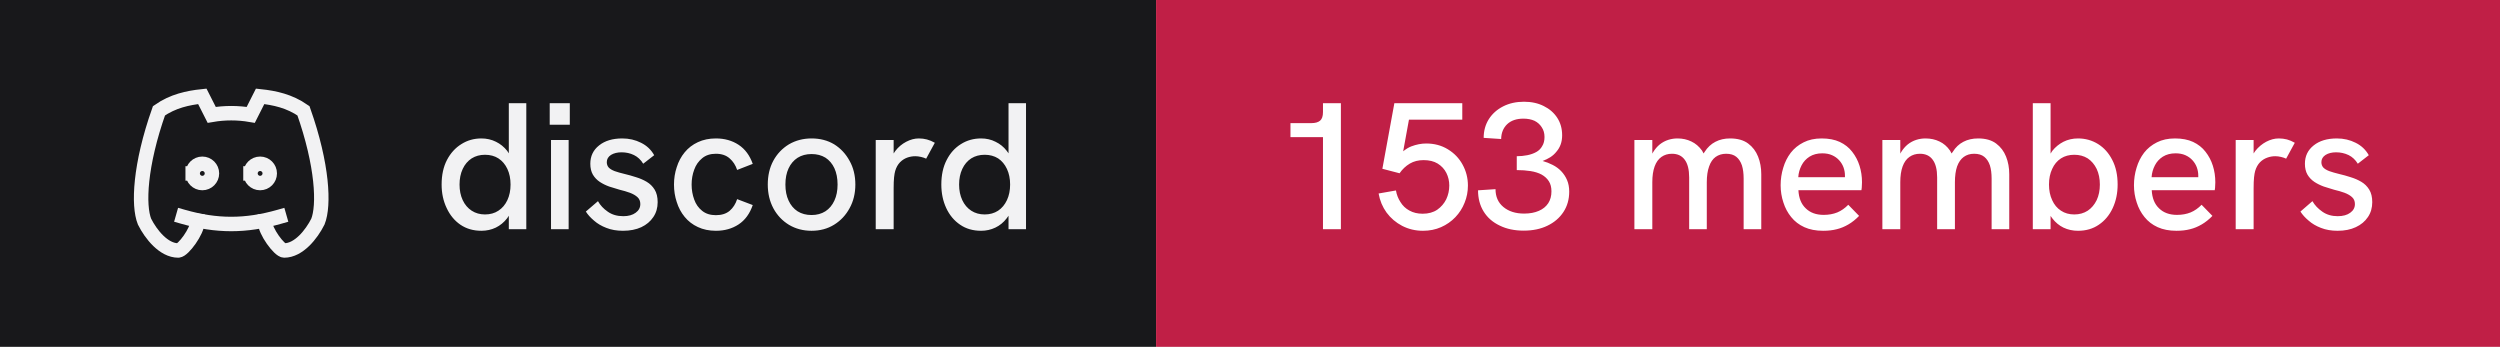
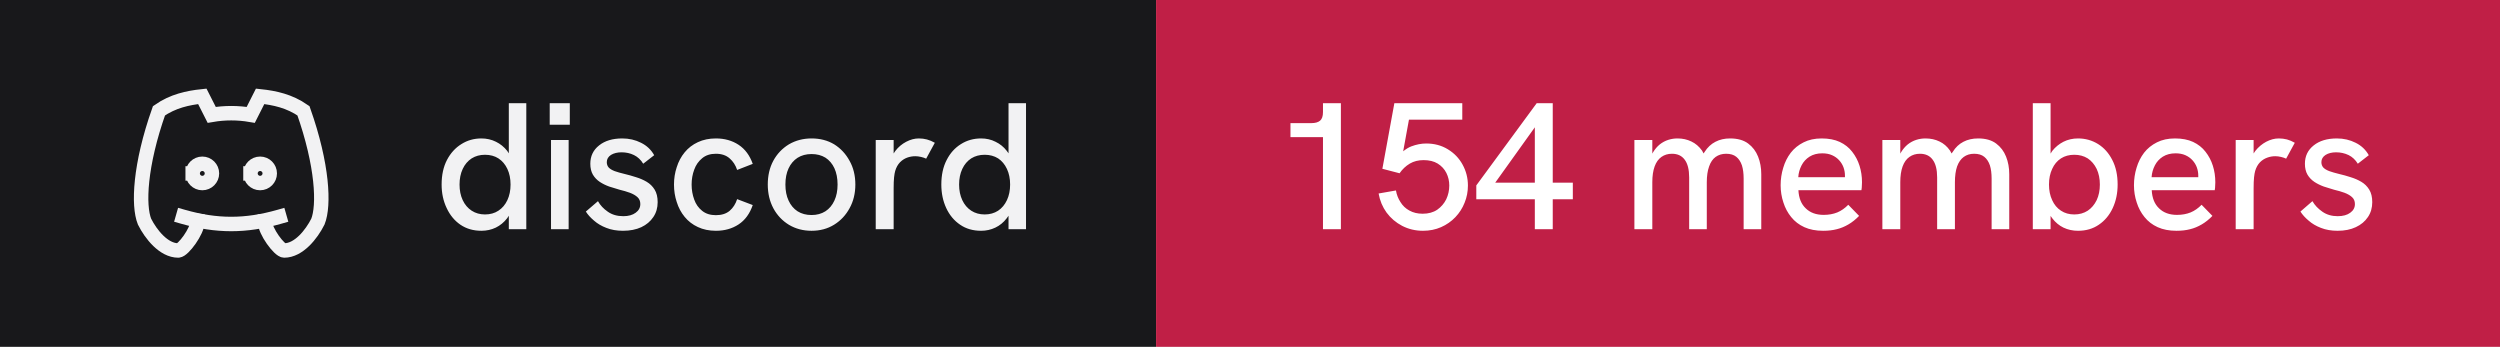
- <svg xmlns="http://www.w3.org/2000/svg" width="173" height="24" viewBox="0 0 173 24" role="img" aria-label="discord: 153 members">
+ <svg xmlns="http://www.w3.org/2000/svg" width="173" height="24" viewBox="0 0 173 24" role="img" aria-label="discord: 154 members">
  <rect width="80" height="24" fill="#18181b" />
  <rect x="80" width="93" height="24" fill="#c01f46" />
  <g transform="translate(8 4) scale(0.6666667)" fill="none" stroke="#f2f2f3" stroke-width="1.5" stroke-linecap="square" stroke-linejoin="miter">
    <path d="M8 12a1 1 0 1 0 2 0a1 1 0 0 0 -2 0" />
    <path d="M14 12a1 1 0 1 0 2 0a1 1 0 0 0 -2 0" />
    <path d="M15.5 17c0 1 1.5 3 2 3c1.5 0 2.833 -1.667 3.5 -3c.667 -1.667 .5 -5.833 -1.5 -11.5c-1.457 -1.015 -3 -1.34 -4.5 -1.5l-.972 1.923a11.913 11.913 0 0 0 -4.053 0l-.975 -1.923c-1.5 .16 -3.043 .485 -4.5 1.5c-2 5.667 -2.167 9.833 -1.5 11.5c.667 1.333 2 3 3.5 3c.5 0 2 -2 2 -3" />
    <path d="M7 16.5c3.5 1 6.5 1 10 0" />
  </g>
  <path fill="#f2f2f3" d="M33.31 15.97L33.31 15.97Q32.48 15.97 31.86 15.55Q31.25 15.13 30.91 14.40Q30.56 13.67 30.56 12.77L30.56 12.77Q30.56 11.78 30.93 11.07Q31.30 10.36 31.93 9.97Q32.55 9.58 33.31 9.58L33.31 9.58Q33.86 9.58 34.32 9.81Q34.77 10.03 35.09 10.43L35.09 10.43Q35.15 10.52 35.21 10.61L35.21 10.61L35.21 7.14L36.42 7.14L36.42 15.86L35.21 15.86L35.21 14.93Q35.15 15.03 35.09 15.11L35.09 15.11Q34.76 15.53 34.31 15.75Q33.85 15.97 33.31 15.97ZM33.56 14.84L33.56 14.84Q34.10 14.84 34.49 14.58Q34.89 14.32 35.11 13.85Q35.33 13.38 35.33 12.77Q35.33 12.16 35.11 11.69Q34.89 11.22 34.49 10.96Q34.10 10.71 33.56 10.71L33.56 10.71Q33.04 10.71 32.64 10.96Q32.24 11.22 32.02 11.69Q31.80 12.16 31.80 12.77Q31.80 13.38 32.02 13.85Q32.24 14.32 32.64 14.58Q33.04 14.84 33.56 14.84ZM39.35 15.86L38.13 15.86L38.13 9.69L39.35 9.69L39.35 15.86ZM39.43 8.63L38.04 8.63L38.04 7.14L39.43 7.14L39.43 8.63ZM43.11 15.97L43.11 15.97Q42.46 15.97 41.96 15.77Q41.46 15.58 41.11 15.27Q40.75 14.97 40.54 14.64L40.54 14.64L41.38 13.92Q41.61 14.34 42.06 14.65Q42.50 14.96 43.13 14.96L43.13 14.96Q43.67 14.96 43.99 14.72Q44.31 14.49 44.31 14.12L44.31 14.12Q44.31 13.82 44.11 13.64Q43.91 13.46 43.59 13.34Q43.26 13.22 42.88 13.13L42.88 13.13Q42.52 13.03 42.16 12.91Q41.80 12.78 41.51 12.59Q41.21 12.39 41.03 12.09Q40.85 11.78 40.85 11.33L40.85 11.33Q40.85 10.54 41.46 10.06Q42.06 9.58 43.06 9.58L43.06 9.58Q43.77 9.58 44.36 9.88Q44.95 10.17 45.27 10.74L45.27 10.74L44.51 11.33Q44.26 10.92 43.87 10.73Q43.48 10.54 43.01 10.54L43.01 10.54Q42.58 10.54 42.28 10.72Q41.99 10.91 41.99 11.22L41.99 11.22Q41.99 11.44 42.12 11.59Q42.25 11.73 42.53 11.84Q42.81 11.94 43.23 12.04L43.23 12.04Q43.61 12.13 44.01 12.26Q44.41 12.38 44.75 12.58Q45.09 12.78 45.30 13.12Q45.51 13.46 45.51 13.99L45.51 13.99Q45.51 14.58 45.21 15.02Q44.91 15.47 44.38 15.72Q43.84 15.97 43.11 15.97ZM49.54 15.97L49.54 15.97Q48.84 15.97 48.29 15.71Q47.75 15.46 47.38 15.01Q47.01 14.56 46.83 13.98Q46.64 13.41 46.64 12.77L46.64 12.77Q46.64 12.14 46.83 11.57Q47.01 10.99 47.38 10.54Q47.75 10.09 48.29 9.84Q48.84 9.58 49.54 9.58L49.54 9.58Q50.44 9.58 51.11 10.02Q51.78 10.46 52.09 11.34L52.09 11.34L51.01 11.76Q50.85 11.27 50.49 10.96Q50.13 10.64 49.54 10.64L49.54 10.64Q48.96 10.64 48.59 10.95Q48.21 11.26 48.04 11.74Q47.86 12.22 47.86 12.77L47.86 12.77Q47.86 13.32 48.04 13.81Q48.21 14.29 48.59 14.59Q48.96 14.89 49.54 14.89L49.54 14.89Q50.13 14.89 50.49 14.59Q50.85 14.28 51.01 13.78L51.01 13.78L52.09 14.19Q51.78 15.09 51.11 15.53Q50.44 15.97 49.54 15.97ZM56.16 15.97L56.16 15.97Q55.29 15.97 54.60 15.56Q53.91 15.14 53.52 14.42Q53.13 13.69 53.13 12.77L53.13 12.77Q53.13 11.84 53.51 11.13Q53.90 10.41 54.59 9.99Q55.29 9.58 56.16 9.58L56.16 9.58Q57.05 9.58 57.73 9.99Q58.40 10.41 58.79 11.13Q59.19 11.84 59.19 12.77L59.19 12.77Q59.19 13.69 58.79 14.41Q58.40 15.13 57.72 15.55Q57.04 15.97 56.16 15.97ZM56.16 14.88L56.16 14.88Q56.71 14.88 57.12 14.62Q57.52 14.36 57.74 13.88Q57.96 13.41 57.96 12.77L57.96 12.77Q57.96 12.12 57.74 11.64Q57.52 11.17 57.12 10.91Q56.71 10.66 56.16 10.66L56.16 10.66Q55.60 10.66 55.19 10.92Q54.79 11.18 54.57 11.65Q54.35 12.12 54.35 12.77L54.35 12.77Q54.35 13.41 54.57 13.88Q54.79 14.36 55.19 14.62Q55.60 14.88 56.16 14.88ZM61.84 15.86L60.60 15.86L60.60 9.69L61.84 9.69L61.84 10.62Q61.89 10.53 61.96 10.44L61.96 10.44Q62.27 10.04 62.71 9.81Q63.15 9.58 63.58 9.58L63.58 9.58Q63.88 9.58 64.14 9.65Q64.41 9.72 64.69 9.88L64.69 9.88L64.09 10.98Q63.95 10.91 63.74 10.86Q63.52 10.81 63.34 10.81L63.34 10.81Q63.05 10.81 62.77 10.91Q62.50 11.01 62.28 11.23Q62.06 11.46 61.95 11.82L61.95 11.82Q61.90 11.99 61.87 12.27Q61.84 12.56 61.84 13.04L61.84 13.04L61.84 15.86ZM67.89 15.97L67.89 15.97Q67.05 15.97 66.44 15.55Q65.82 15.13 65.48 14.40Q65.14 13.67 65.14 12.77L65.14 12.77Q65.14 11.78 65.51 11.07Q65.87 10.36 66.50 9.97Q67.12 9.58 67.89 9.58L67.89 9.58Q68.44 9.58 68.89 9.81Q69.35 10.03 69.66 10.43L69.66 10.43Q69.72 10.52 69.79 10.61L69.79 10.61L69.79 7.14L71.00 7.14L71.00 15.86L69.79 15.86L69.79 14.93Q69.72 15.03 69.66 15.11L69.66 15.11Q69.34 15.53 68.88 15.75Q68.42 15.97 67.89 15.97ZM68.14 14.84L68.14 14.84Q68.67 14.84 69.07 14.58Q69.46 14.32 69.68 13.85Q69.90 13.38 69.90 12.77Q69.90 12.16 69.68 11.69Q69.46 11.22 69.07 10.96Q68.67 10.71 68.14 10.71L68.14 10.71Q67.61 10.71 67.21 10.96Q66.81 11.22 66.59 11.69Q66.37 12.16 66.37 12.77Q66.37 13.38 66.59 13.85Q66.81 14.32 67.21 14.58Q67.61 14.84 68.14 14.84Z" />
-   <path fill="#ffffff" d="M92.79 15.86L91.55 15.86L91.55 9.49L89.30 9.49L89.30 8.52L90.75 8.52Q91.15 8.52 91.35 8.35Q91.55 8.18 91.55 7.76L91.55 7.76L91.55 7.14L92.79 7.14L92.79 15.86ZM98.47 15.97L98.47 15.97Q97.69 15.97 97.03 15.63Q96.38 15.29 95.95 14.71Q95.53 14.13 95.40 13.39L95.40 13.39L96.60 13.18Q96.67 13.61 96.91 13.98Q97.14 14.36 97.53 14.57Q97.92 14.79 98.45 14.79L98.45 14.79Q99.05 14.79 99.46 14.51Q99.86 14.23 100.08 13.79Q100.29 13.34 100.29 12.84L100.29 12.84Q100.29 12.37 100.09 11.97Q99.89 11.57 99.49 11.32Q99.10 11.08 98.51 11.08L98.51 11.08Q97.97 11.08 97.56 11.32Q97.14 11.57 96.85 11.99L96.85 11.99L95.66 11.68L96.49 7.14L101.19 7.14L101.19 8.28L97.50 8.28L97.10 10.47Q97.38 10.24 97.66 10.13L97.66 10.13Q98.19 9.93 98.69 9.93L98.69 9.93Q99.54 9.93 100.19 10.33Q100.85 10.73 101.21 11.39Q101.58 12.06 101.58 12.84L101.58 12.84Q101.58 13.47 101.35 14.03Q101.13 14.59 100.71 15.03Q100.29 15.47 99.72 15.72Q99.15 15.97 98.47 15.97ZM105.44 15.96L105.44 15.96Q104.49 15.96 103.78 15.61Q103.06 15.27 102.67 14.64Q102.28 14.01 102.28 13.17L102.28 13.17L103.49 13.09Q103.49 13.87 104.03 14.32Q104.58 14.78 105.47 14.78L105.47 14.78Q106.06 14.78 106.49 14.59Q106.91 14.41 107.14 14.06Q107.36 13.72 107.36 13.24L107.36 13.24Q107.36 12.82 107.18 12.54Q107 12.26 106.68 12.08Q106.36 11.91 105.92 11.84Q105.47 11.77 104.96 11.77L104.96 11.77L104.96 10.81Q105.34 10.81 105.69 10.74Q106.04 10.67 106.31 10.52Q106.58 10.37 106.72 10.11Q106.88 9.86 106.88 9.48L106.88 9.48Q106.88 9.09 106.69 8.81Q106.51 8.52 106.19 8.36Q105.86 8.21 105.42 8.21L105.42 8.21Q104.70 8.21 104.29 8.60Q103.89 8.99 103.88 9.62L103.88 9.62L102.67 9.54Q102.67 8.81 103.03 8.24Q103.39 7.68 104.02 7.36Q104.65 7.04 105.46 7.04L105.46 7.04Q106.24 7.04 106.83 7.34Q107.42 7.63 107.76 8.15Q108.10 8.67 108.10 9.36L108.10 9.36Q108.10 9.71 108 9.99Q107.90 10.27 107.71 10.49Q107.53 10.72 107.28 10.88Q107.04 11.03 106.75 11.14L106.75 11.14Q107.11 11.24 107.44 11.41Q107.78 11.58 108.03 11.84Q108.29 12.11 108.44 12.46Q108.59 12.81 108.59 13.26L108.59 13.26Q108.59 14.06 108.19 14.67Q107.79 15.28 107.08 15.62Q106.38 15.96 105.44 15.96ZM114.34 15.86L113.10 15.86L113.10 9.69L114.34 9.69L114.34 10.63Q114.36 10.58 114.39 10.54L114.39 10.54Q114.59 10.21 114.86 9.99Q115.13 9.78 115.44 9.68Q115.75 9.58 116.08 9.58L116.08 9.58Q116.61 9.58 117.04 9.79Q117.47 9.99 117.78 10.42L117.78 10.42Q117.83 10.52 117.89 10.62L117.89 10.62Q117.92 10.56 117.96 10.51L117.96 10.51Q118.26 10.04 118.71 9.81Q119.15 9.58 119.72 9.58L119.72 9.58Q120.50 9.58 120.97 9.93Q121.44 10.28 121.66 10.84Q121.88 11.39 121.88 12.06L121.88 12.06L121.88 15.86L120.66 15.86L120.66 12.36Q120.66 11.82 120.54 11.44Q120.41 11.06 120.15 10.85Q119.89 10.64 119.45 10.64L119.45 10.64Q119.03 10.64 118.72 10.86Q118.42 11.08 118.27 11.52Q118.11 11.96 118.11 12.61L118.11 12.61L118.11 15.86L116.89 15.86L116.89 12.28Q116.89 11.46 116.58 11.05Q116.28 10.64 115.70 10.64L115.70 10.64Q115.28 10.64 114.97 10.86Q114.66 11.08 114.50 11.52Q114.34 11.96 114.34 12.61L114.34 12.61L114.34 15.86ZM126.16 15.97L126.16 15.97Q125.41 15.97 124.86 15.72Q124.31 15.47 123.95 15.02Q123.59 14.58 123.41 14.01Q123.22 13.44 123.22 12.82Q123.22 12.19 123.40 11.61Q123.57 11.03 123.92 10.57Q124.27 10.12 124.81 9.85Q125.34 9.58 126.06 9.58Q126.79 9.58 127.31 9.82Q127.84 10.07 128.17 10.50Q128.51 10.93 128.68 11.47Q128.85 12.01 128.85 12.61L128.85 12.61Q128.85 12.67 128.84 12.84Q128.84 13.01 128.81 13.16L128.81 13.16L124.45 13.16Q124.49 13.98 124.96 14.42Q125.42 14.87 126.20 14.87L126.20 14.87Q126.72 14.87 127.14 14.70Q127.55 14.53 127.90 14.17L127.90 14.17L128.65 14.94Q128.29 15.31 127.91 15.53Q127.52 15.76 127.11 15.86Q126.69 15.97 126.16 15.97ZM124.44 12.26L127.67 12.26Q127.67 12.19 127.67 12.14L127.67 12.14Q127.67 11.86 127.57 11.58Q127.47 11.31 127.27 11.09Q127.07 10.87 126.78 10.74Q126.49 10.61 126.10 10.61L126.10 10.61Q125.59 10.61 125.22 10.84Q124.86 11.07 124.67 11.44Q124.47 11.82 124.44 12.26L124.44 12.26ZM131.50 15.86L130.26 15.86L130.26 9.69L131.50 9.69L131.50 10.63Q131.53 10.58 131.55 10.54L131.55 10.54Q131.75 10.21 132.02 9.99Q132.29 9.78 132.60 9.68Q132.91 9.58 133.24 9.58L133.24 9.58Q133.78 9.58 134.21 9.79Q134.64 9.99 134.94 10.42L134.94 10.42Q134.99 10.52 135.05 10.62L135.05 10.62Q135.09 10.56 135.13 10.51L135.13 10.51Q135.42 10.04 135.87 9.81Q136.31 9.58 136.89 9.58L136.89 9.58Q137.66 9.58 138.13 9.93Q138.60 10.28 138.82 10.84Q139.04 11.39 139.04 12.06L139.04 12.06L139.04 15.86L137.82 15.86L137.82 12.36Q137.82 11.82 137.70 11.44Q137.57 11.06 137.31 10.85Q137.05 10.64 136.61 10.64L136.61 10.64Q136.19 10.64 135.89 10.86Q135.59 11.08 135.43 11.52Q135.28 11.96 135.28 12.61L135.28 12.61L135.28 15.86L134.05 15.86L134.05 12.28Q134.05 11.46 133.74 11.05Q133.44 10.64 132.86 10.64L132.86 10.64Q132.44 10.64 132.13 10.86Q131.82 11.08 131.66 11.52Q131.50 11.96 131.50 12.61L131.50 12.61L131.50 15.86ZM143.80 15.97L143.80 15.97Q143.25 15.97 142.79 15.75Q142.34 15.53 142.02 15.11L142.02 15.11Q141.96 15.03 141.90 14.94L141.90 14.94L141.90 15.86L140.67 15.86L140.67 7.14L141.90 7.14L141.90 10.63Q141.96 10.53 142.02 10.44L142.02 10.44Q142.34 10.04 142.79 9.81Q143.25 9.58 143.80 9.58L143.80 9.58Q144.56 9.58 145.19 9.97Q145.81 10.36 146.17 11.07Q146.54 11.78 146.54 12.77L146.54 12.77Q146.54 13.67 146.20 14.40Q145.86 15.13 145.24 15.55Q144.63 15.97 143.80 15.97ZM143.54 14.84L143.54 14.84Q144.07 14.84 144.47 14.58Q144.86 14.32 145.09 13.85Q145.31 13.38 145.31 12.77Q145.31 12.16 145.09 11.69Q144.86 11.22 144.47 10.96Q144.07 10.71 143.54 10.71L143.54 10.71Q143.01 10.71 142.62 10.96Q142.22 11.22 142.01 11.69Q141.79 12.16 141.79 12.77Q141.79 13.38 142.01 13.85Q142.22 14.32 142.62 14.58Q143.01 14.84 143.54 14.84ZM150.61 15.97L150.61 15.97Q149.86 15.97 149.31 15.72Q148.76 15.47 148.40 15.02Q148.04 14.58 147.86 14.01Q147.67 13.44 147.67 12.82Q147.67 12.19 147.85 11.61Q148.02 11.03 148.37 10.57Q148.72 10.12 149.26 9.85Q149.79 9.58 150.51 9.58Q151.24 9.58 151.76 9.82Q152.29 10.07 152.62 10.50Q152.96 10.93 153.13 11.47Q153.30 12.01 153.30 12.61L153.30 12.61Q153.30 12.67 153.29 12.84Q153.29 13.01 153.26 13.16L153.26 13.16L148.90 13.16Q148.94 13.98 149.41 14.42Q149.87 14.87 150.65 14.87L150.65 14.87Q151.17 14.87 151.59 14.70Q152.00 14.53 152.35 14.17L152.35 14.17L153.10 14.94Q152.74 15.31 152.36 15.53Q151.97 15.76 151.56 15.86Q151.14 15.97 150.61 15.97ZM148.89 12.26L152.12 12.26Q152.12 12.19 152.12 12.14L152.12 12.14Q152.12 11.86 152.02 11.58Q151.92 11.31 151.72 11.09Q151.52 10.87 151.23 10.74Q150.94 10.61 150.55 10.61L150.55 10.61Q150.04 10.61 149.67 10.84Q149.31 11.07 149.12 11.44Q148.92 11.82 148.89 12.26L148.89 12.26ZM155.95 15.86L154.71 15.86L154.71 9.69L155.95 9.69L155.95 10.62Q156.00 10.53 156.07 10.44L156.07 10.44Q156.39 10.04 156.82 9.81Q157.26 9.58 157.69 9.58L157.69 9.58Q157.99 9.58 158.26 9.65Q158.52 9.72 158.80 9.88L158.80 9.88L158.20 10.98Q158.06 10.91 157.85 10.86Q157.64 10.81 157.45 10.81L157.45 10.81Q157.16 10.81 156.89 10.91Q156.61 11.01 156.39 11.23Q156.17 11.46 156.06 11.82L156.06 11.82Q156.01 11.99 155.98 12.27Q155.95 12.56 155.95 13.04L155.95 13.04L155.95 15.86ZM161.76 15.97L161.76 15.97Q161.11 15.97 160.61 15.77Q160.11 15.58 159.76 15.27Q159.40 14.97 159.19 14.64L159.19 14.64L160.02 13.92Q160.26 14.34 160.71 14.65Q161.15 14.96 161.77 14.96L161.77 14.96Q162.32 14.96 162.64 14.72Q162.96 14.49 162.96 14.12L162.96 14.12Q162.96 13.82 162.76 13.64Q162.56 13.46 162.24 13.34Q161.91 13.22 161.52 13.13L161.52 13.13Q161.17 13.03 160.81 12.91Q160.45 12.78 160.16 12.59Q159.86 12.39 159.68 12.09Q159.50 11.78 159.50 11.33L159.50 11.33Q159.50 10.54 160.11 10.06Q160.71 9.58 161.71 9.58L161.71 9.58Q162.42 9.58 163.01 9.88Q163.60 10.17 163.92 10.74L163.92 10.74L163.16 11.33Q162.91 10.92 162.52 10.73Q162.12 10.54 161.66 10.54L161.66 10.54Q161.22 10.54 160.93 10.72Q160.64 10.91 160.64 11.22L160.64 11.22Q160.64 11.44 160.77 11.59Q160.90 11.73 161.18 11.84Q161.46 11.94 161.87 12.04L161.87 12.04Q162.26 12.13 162.66 12.26Q163.06 12.38 163.40 12.58Q163.74 12.78 163.95 13.12Q164.16 13.46 164.16 13.99L164.16 13.99Q164.16 14.58 163.86 15.02Q163.56 15.47 163.02 15.72Q162.49 15.97 161.76 15.97Z" />
+   <path fill="#ffffff" d="M92.79 15.86L91.55 15.86L91.55 9.49L89.30 9.49L89.30 8.52L90.75 8.52Q91.15 8.52 91.35 8.35Q91.55 8.18 91.55 7.76L91.55 7.76L91.55 7.14L92.79 7.14L92.79 15.86ZM98.47 15.97L98.47 15.97Q97.69 15.97 97.03 15.63Q96.38 15.29 95.95 14.71Q95.53 14.13 95.40 13.39L95.40 13.39L96.60 13.18Q96.67 13.61 96.91 13.98Q97.14 14.36 97.53 14.57Q97.92 14.79 98.45 14.79L98.45 14.79Q99.05 14.79 99.46 14.51Q99.86 14.23 100.08 13.79Q100.29 13.34 100.29 12.84L100.29 12.84Q100.29 12.37 100.09 11.97Q99.89 11.57 99.49 11.32Q99.10 11.08 98.51 11.08L98.51 11.08Q97.97 11.08 97.56 11.32Q97.14 11.57 96.85 11.99L96.85 11.99L95.66 11.68L96.49 7.14L101.19 7.14L101.19 8.28L97.50 8.28L97.10 10.47Q97.38 10.24 97.66 10.13L97.66 10.13Q98.19 9.93 98.69 9.93L98.69 9.93Q99.54 9.93 100.19 10.33Q100.85 10.73 101.21 11.39Q101.58 12.06 101.58 12.84L101.58 12.84Q101.58 13.47 101.35 14.03Q101.13 14.59 100.71 15.03Q100.29 15.47 99.72 15.72Q99.15 15.97 98.47 15.97ZM107.45 15.86L106.21 15.86L106.21 13.79L102.16 13.79L102.16 12.83L106.34 7.14L107.45 7.14L107.45 12.64L108.84 12.64L108.84 13.79L107.45 13.79L107.45 15.86ZM106.21 8.81L103.47 12.64L106.21 12.64L106.21 8.81ZM114.34 15.86L113.10 15.86L113.10 9.69L114.34 9.69L114.34 10.63Q114.36 10.58 114.39 10.54L114.39 10.54Q114.59 10.21 114.86 9.99Q115.13 9.78 115.44 9.68Q115.75 9.58 116.08 9.58L116.08 9.58Q116.61 9.58 117.04 9.79Q117.47 9.99 117.78 10.42L117.78 10.42Q117.83 10.52 117.89 10.62L117.89 10.62Q117.92 10.56 117.96 10.51L117.96 10.51Q118.26 10.04 118.71 9.81Q119.15 9.58 119.72 9.58L119.72 9.58Q120.50 9.58 120.97 9.93Q121.44 10.28 121.66 10.84Q121.88 11.39 121.88 12.06L121.88 12.06L121.88 15.86L120.66 15.86L120.66 12.36Q120.66 11.82 120.54 11.44Q120.41 11.06 120.15 10.85Q119.89 10.64 119.45 10.64L119.45 10.64Q119.03 10.64 118.72 10.86Q118.42 11.08 118.27 11.52Q118.11 11.96 118.11 12.61L118.11 12.61L118.11 15.86L116.89 15.86L116.89 12.28Q116.89 11.46 116.58 11.05Q116.28 10.64 115.70 10.64L115.70 10.64Q115.28 10.64 114.97 10.86Q114.66 11.08 114.50 11.52Q114.34 11.96 114.34 12.61L114.34 12.61L114.34 15.86ZM126.16 15.97L126.16 15.97Q125.41 15.97 124.86 15.72Q124.31 15.47 123.95 15.02Q123.59 14.58 123.41 14.01Q123.22 13.44 123.22 12.82Q123.22 12.19 123.40 11.61Q123.57 11.03 123.92 10.57Q124.27 10.12 124.81 9.85Q125.34 9.58 126.06 9.58Q126.79 9.58 127.31 9.82Q127.84 10.07 128.17 10.50Q128.51 10.93 128.68 11.47Q128.85 12.01 128.85 12.61L128.85 12.61Q128.85 12.67 128.84 12.84Q128.84 13.01 128.81 13.16L128.81 13.16L124.45 13.16Q124.49 13.98 124.96 14.42Q125.42 14.87 126.20 14.87L126.20 14.87Q126.72 14.87 127.14 14.70Q127.55 14.53 127.90 14.17L127.90 14.17L128.65 14.94Q128.29 15.31 127.91 15.53Q127.52 15.76 127.11 15.86Q126.69 15.97 126.16 15.97ZM124.44 12.26L127.67 12.26Q127.67 12.19 127.67 12.14L127.67 12.14Q127.67 11.86 127.57 11.58Q127.47 11.31 127.27 11.09Q127.07 10.87 126.78 10.74Q126.49 10.61 126.10 10.61L126.10 10.61Q125.59 10.61 125.22 10.84Q124.86 11.07 124.67 11.44Q124.47 11.82 124.44 12.26L124.44 12.26ZM131.50 15.86L130.26 15.86L130.26 9.69L131.50 9.69L131.50 10.63Q131.53 10.58 131.55 10.54L131.55 10.54Q131.75 10.21 132.02 9.99Q132.29 9.78 132.60 9.68Q132.91 9.58 133.24 9.58L133.24 9.58Q133.78 9.58 134.21 9.79Q134.64 9.99 134.94 10.42L134.94 10.42Q134.99 10.52 135.05 10.62L135.05 10.62Q135.09 10.56 135.13 10.51L135.13 10.51Q135.42 10.04 135.87 9.81Q136.31 9.58 136.89 9.58L136.89 9.58Q137.66 9.58 138.13 9.93Q138.60 10.28 138.82 10.84Q139.04 11.39 139.04 12.06L139.04 12.06L139.04 15.86L137.82 15.86L137.82 12.36Q137.82 11.82 137.70 11.44Q137.57 11.06 137.31 10.85Q137.05 10.64 136.61 10.64L136.61 10.64Q136.19 10.64 135.89 10.86Q135.59 11.08 135.43 11.52Q135.28 11.96 135.28 12.61L135.28 12.61L135.28 15.86L134.05 15.86L134.05 12.28Q134.05 11.46 133.74 11.05Q133.44 10.64 132.86 10.64L132.86 10.64Q132.44 10.64 132.13 10.86Q131.82 11.08 131.66 11.52Q131.50 11.96 131.50 12.61L131.50 12.61L131.50 15.86ZM143.80 15.97L143.80 15.97Q143.25 15.97 142.79 15.75Q142.34 15.53 142.02 15.11L142.02 15.11Q141.96 15.03 141.90 14.94L141.90 14.94L141.90 15.86L140.67 15.86L140.67 7.14L141.90 7.14L141.90 10.63Q141.96 10.53 142.02 10.44L142.02 10.44Q142.34 10.04 142.79 9.81Q143.25 9.58 143.80 9.58L143.80 9.58Q144.56 9.58 145.19 9.97Q145.81 10.36 146.17 11.07Q146.54 11.78 146.54 12.77L146.54 12.77Q146.54 13.67 146.20 14.40Q145.86 15.13 145.24 15.55Q144.63 15.97 143.80 15.97ZM143.54 14.84L143.54 14.84Q144.07 14.84 144.47 14.58Q144.86 14.32 145.09 13.85Q145.31 13.38 145.31 12.77Q145.31 12.16 145.09 11.69Q144.86 11.22 144.47 10.96Q144.07 10.71 143.54 10.71L143.54 10.71Q143.01 10.71 142.62 10.96Q142.22 11.22 142.01 11.69Q141.79 12.16 141.79 12.77Q141.79 13.38 142.01 13.85Q142.22 14.32 142.62 14.58Q143.01 14.84 143.54 14.84ZM150.61 15.97L150.61 15.97Q149.86 15.97 149.31 15.72Q148.76 15.47 148.40 15.02Q148.04 14.58 147.86 14.01Q147.67 13.44 147.67 12.82Q147.67 12.19 147.85 11.61Q148.02 11.03 148.37 10.57Q148.72 10.12 149.26 9.85Q149.79 9.58 150.51 9.58Q151.24 9.58 151.76 9.82Q152.29 10.07 152.62 10.50Q152.96 10.93 153.13 11.47Q153.30 12.01 153.30 12.61L153.30 12.61Q153.30 12.67 153.29 12.84Q153.29 13.01 153.26 13.16L153.26 13.16L148.90 13.16Q148.94 13.98 149.41 14.42Q149.87 14.87 150.65 14.87L150.65 14.87Q151.17 14.87 151.59 14.70Q152.00 14.53 152.35 14.17L152.35 14.17L153.10 14.94Q152.74 15.31 152.36 15.53Q151.97 15.76 151.56 15.86Q151.14 15.97 150.61 15.97ZM148.89 12.26L152.12 12.26Q152.12 12.19 152.12 12.14L152.12 12.14Q152.12 11.86 152.02 11.58Q151.92 11.31 151.72 11.09Q151.52 10.87 151.23 10.74Q150.94 10.61 150.55 10.61L150.55 10.61Q150.04 10.61 149.67 10.84Q149.31 11.07 149.12 11.44Q148.92 11.82 148.89 12.26L148.89 12.26ZM155.95 15.86L154.71 15.86L154.71 9.69L155.95 9.69L155.95 10.62Q156.00 10.53 156.07 10.44L156.07 10.44Q156.39 10.04 156.82 9.81Q157.26 9.58 157.69 9.58L157.69 9.58Q157.99 9.58 158.26 9.65Q158.52 9.72 158.80 9.88L158.80 9.88L158.20 10.98Q158.06 10.91 157.85 10.86Q157.64 10.81 157.45 10.81L157.45 10.81Q157.16 10.81 156.89 10.91Q156.61 11.01 156.39 11.23Q156.17 11.46 156.06 11.82L156.06 11.82Q156.01 11.99 155.98 12.27Q155.95 12.56 155.95 13.04L155.95 13.04L155.95 15.86ZM161.76 15.97L161.76 15.97Q161.11 15.97 160.61 15.77Q160.11 15.58 159.76 15.27Q159.40 14.97 159.19 14.64L159.19 14.64L160.02 13.92Q160.26 14.34 160.71 14.65Q161.15 14.96 161.77 14.96L161.77 14.96Q162.32 14.96 162.64 14.72Q162.96 14.49 162.96 14.12L162.96 14.12Q162.96 13.82 162.76 13.64Q162.56 13.46 162.24 13.34Q161.91 13.22 161.52 13.13L161.52 13.13Q161.17 13.03 160.81 12.91Q160.45 12.78 160.16 12.59Q159.86 12.39 159.68 12.09Q159.50 11.78 159.50 11.33L159.50 11.33Q159.50 10.54 160.11 10.06Q160.71 9.58 161.71 9.58L161.71 9.58Q162.42 9.58 163.01 9.88Q163.60 10.17 163.92 10.74L163.92 10.74L163.16 11.33Q162.91 10.92 162.52 10.73Q162.12 10.54 161.66 10.54L161.66 10.54Q161.22 10.54 160.93 10.72Q160.64 10.91 160.64 11.22L160.64 11.22Q160.64 11.44 160.77 11.59Q160.90 11.73 161.18 11.84Q161.46 11.94 161.87 12.04L161.87 12.04Q162.26 12.13 162.66 12.26Q163.06 12.38 163.40 12.58Q163.74 12.78 163.95 13.12Q164.16 13.46 164.16 13.99L164.16 13.99Q164.16 14.58 163.86 15.02Q163.56 15.47 163.02 15.72Q162.49 15.97 161.76 15.97Z" />
</svg>
